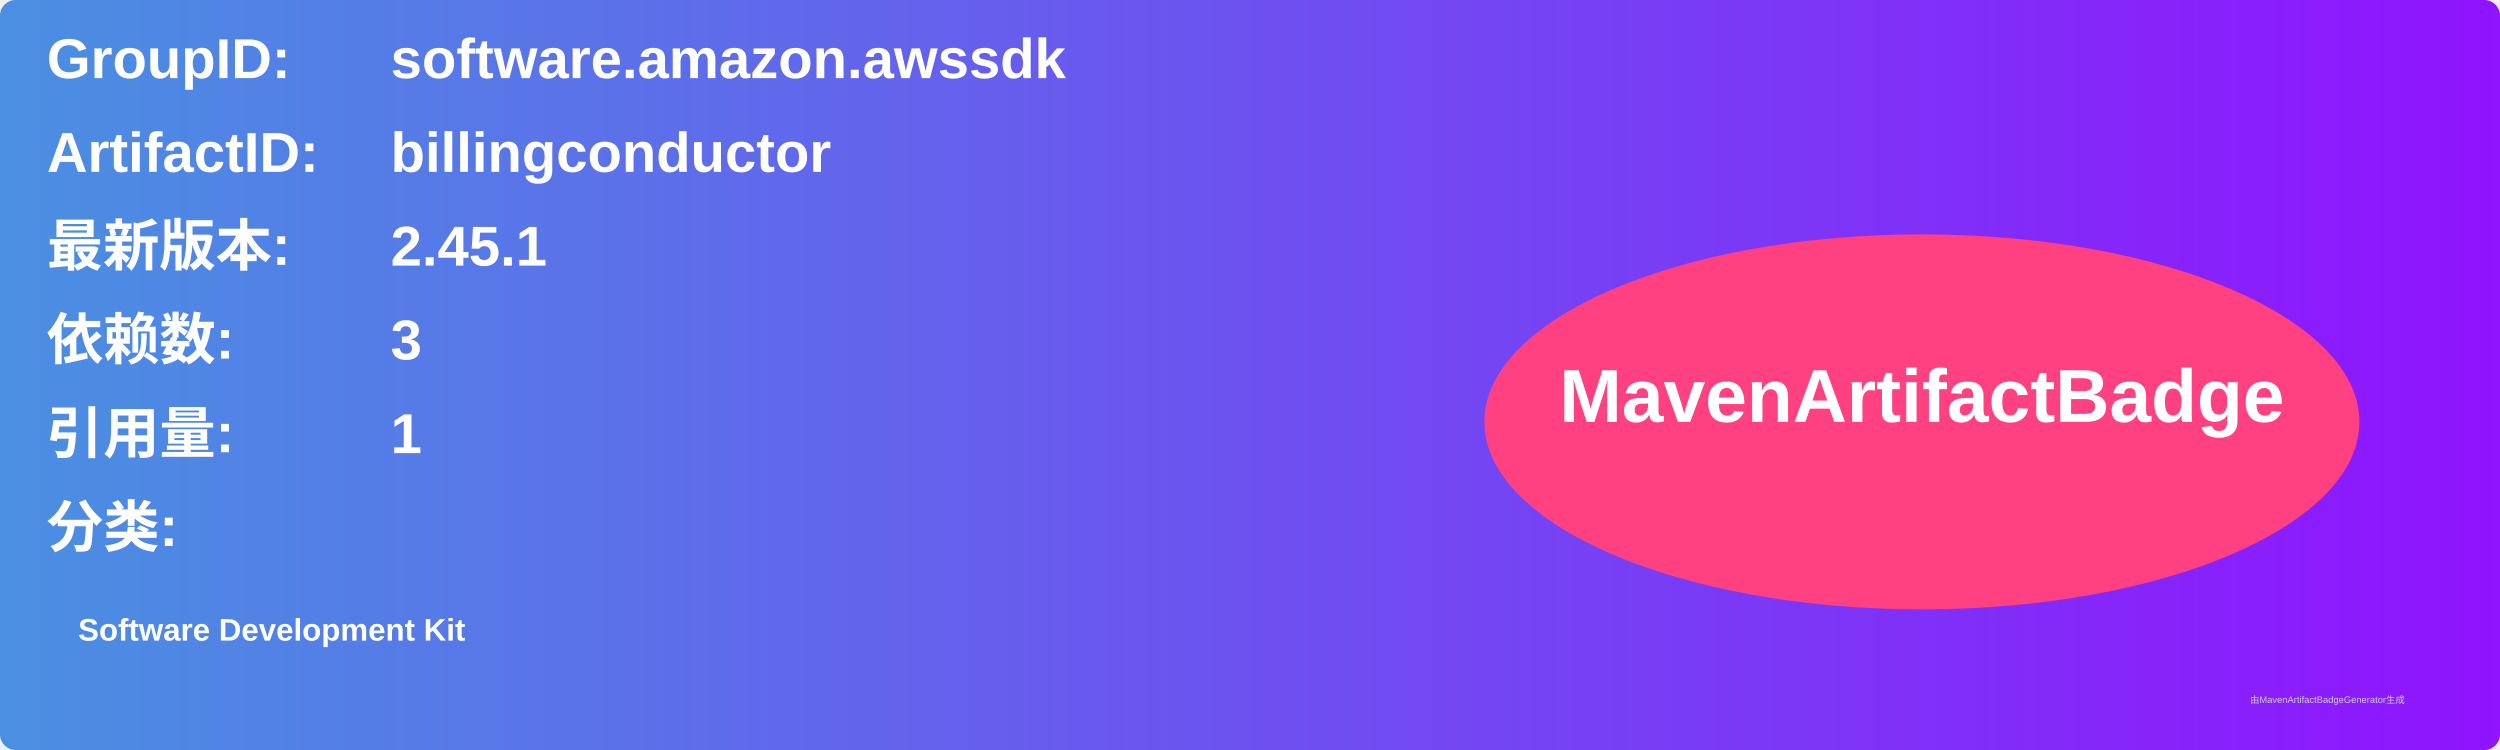
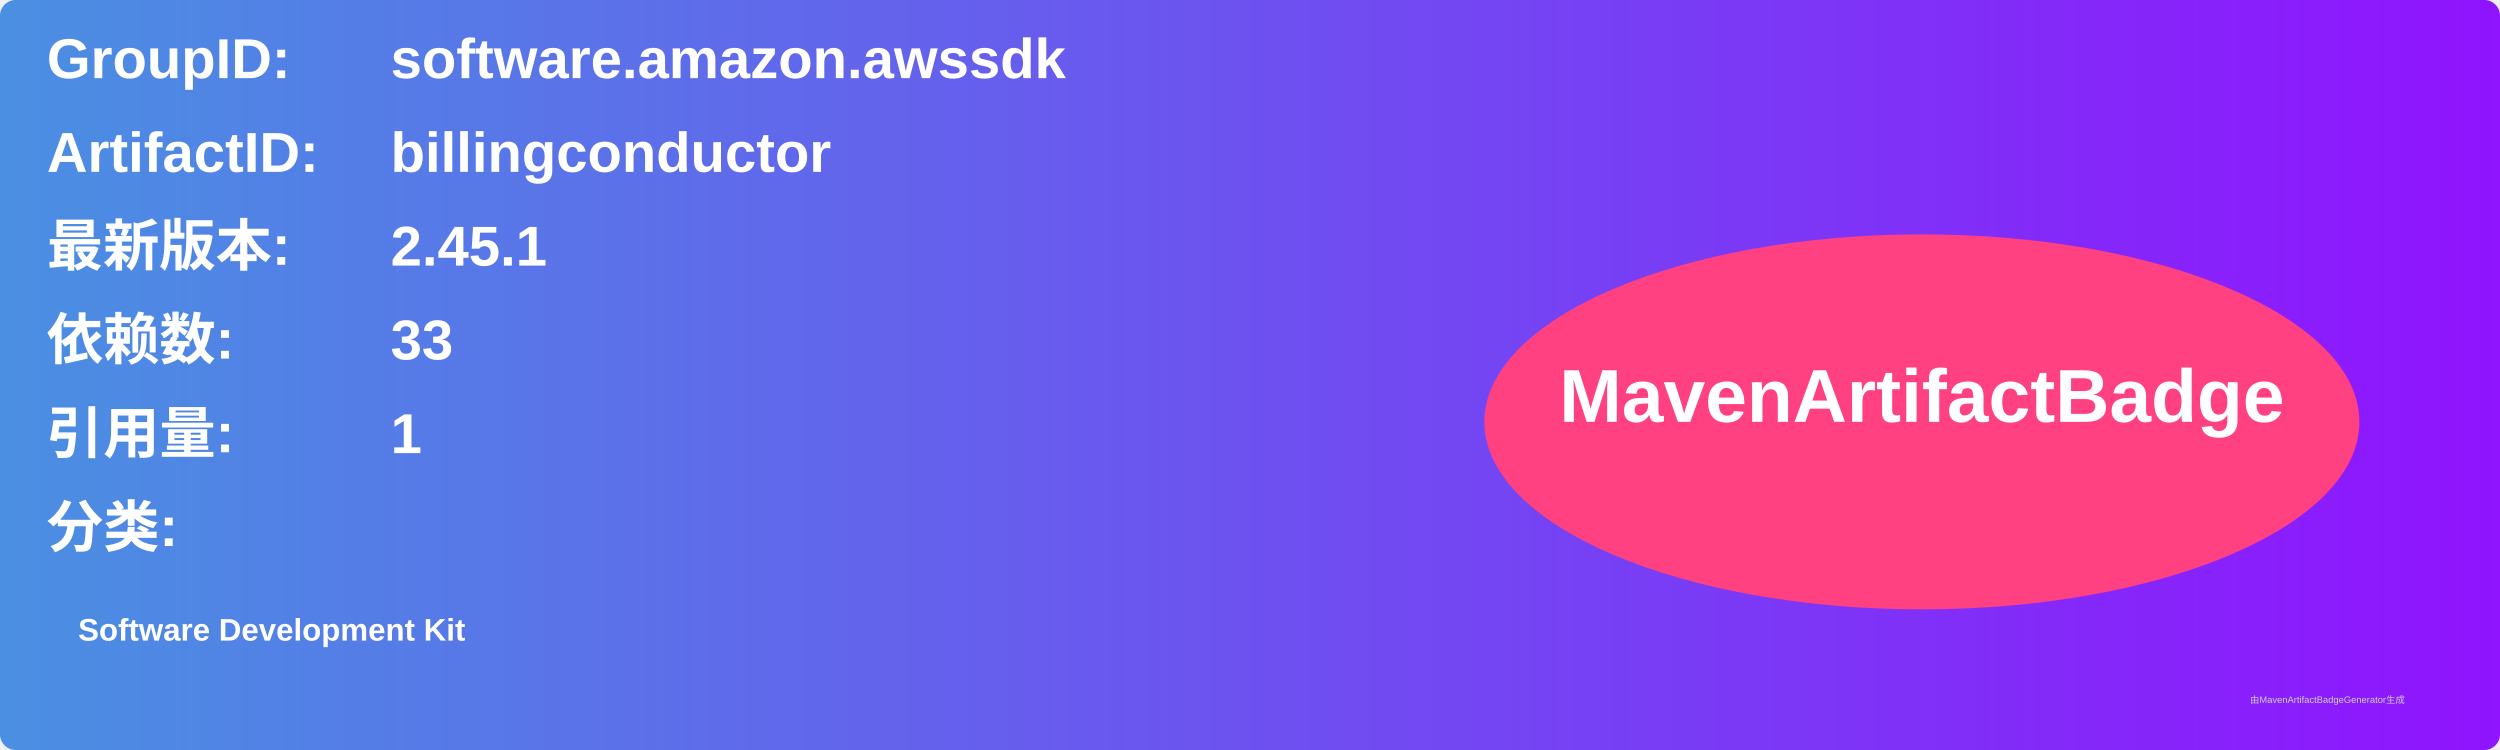
<svg xmlns="http://www.w3.org/2000/svg" width="800" height="240" viewBox="0 0 800 240">
  <linearGradient id="grad" x1="0%" y1="0%" x2="100%" y2="0%">
    <stop offset="0%" stop-color="#4a90e2" />
    <stop offset="100%" stop-color="#9013fe" />
  </linearGradient>
  <rect width="100%" height="100%" rx="5" ry="5" fill="url(#grad)" />
  <g transform="translate(15, 15)">
    <text x="0" y="10" font-family="Arial" font-size="18" fill="white" font-weight="bold" width="260">GroupID:</text>
    <text x="110" y="10" font-family="Arial" font-size="18" fill="white" font-weight="bold" width="460">software.amazon.awssdk</text>
    <text x="0" y="40" font-family="Arial" font-size="18" fill="white" font-weight="bold" width="260">ArtifactID:</text>
    <text x="110" y="40" font-family="Arial" font-size="18" fill="white" font-weight="bold" width="460">billingconductor</text>
    <text x="0" y="70" font-family="Arial" font-size="18" fill="white" font-weight="bold">最新版本:</text>
    <text x="110" y="70" font-family="Arial" font-size="18" fill="white" font-weight="bold">
      <tspan font-weight="bold">2.45.1</tspan>
    </text>
    <text x="0" y="100" font-family="Arial" font-size="18" fill="white" font-weight="bold">依赖数: </text>
    <text x="110" y="100" font-family="Arial" font-size="18" fill="white">
-       <tspan font-weight="bold">3</tspan>
+       <tspan font-weight="bold">33</tspan>
    </text>
    <text x="0" y="130" font-family="Arial" font-size="18" fill="white" font-weight="bold">引用量: </text>
    <text x="110" y="130" font-family="Arial" font-size="18" fill="white">
      <tspan font-weight="bold">1</tspan>
    </text>
    <text x="0" y="160" font-family="Arial" font-size="18" fill="white" font-weight="bold">分类:</text>
    <text x="10" y="190" font-family="Arial" font-size="10" fill="white">
      <tspan font-weight="bold">Software Development Kit</tspan>
    </text>
    <ellipse cx="600" cy="120" rx="140" ry="60" fill="#ff4081" />
    <text x="600" y="120" text-anchor="middle" font-family="Arial" font-size="24" fill="white" font-weight="bold">MavenArtifactBadge</text>
  </g>
  <text x="720" y="225" font-family="Arial" font-size="3" fill="#d0d0d0">由MavenArtifactBadgeGenerator生成</text>
</svg>
